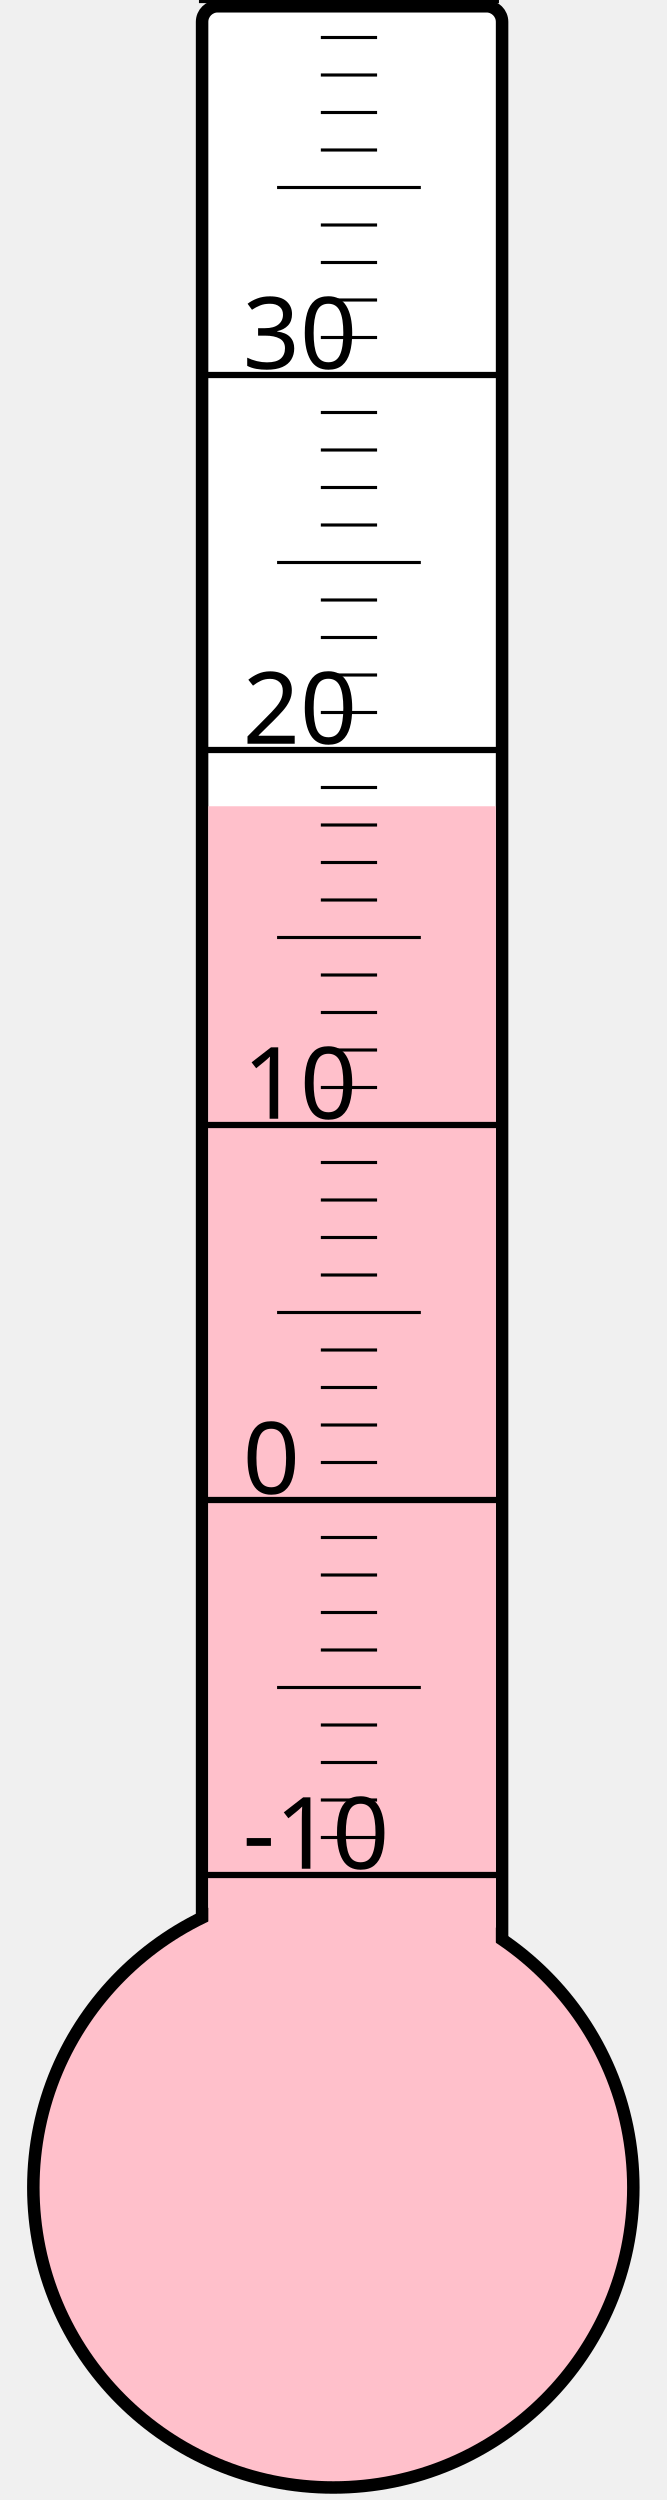
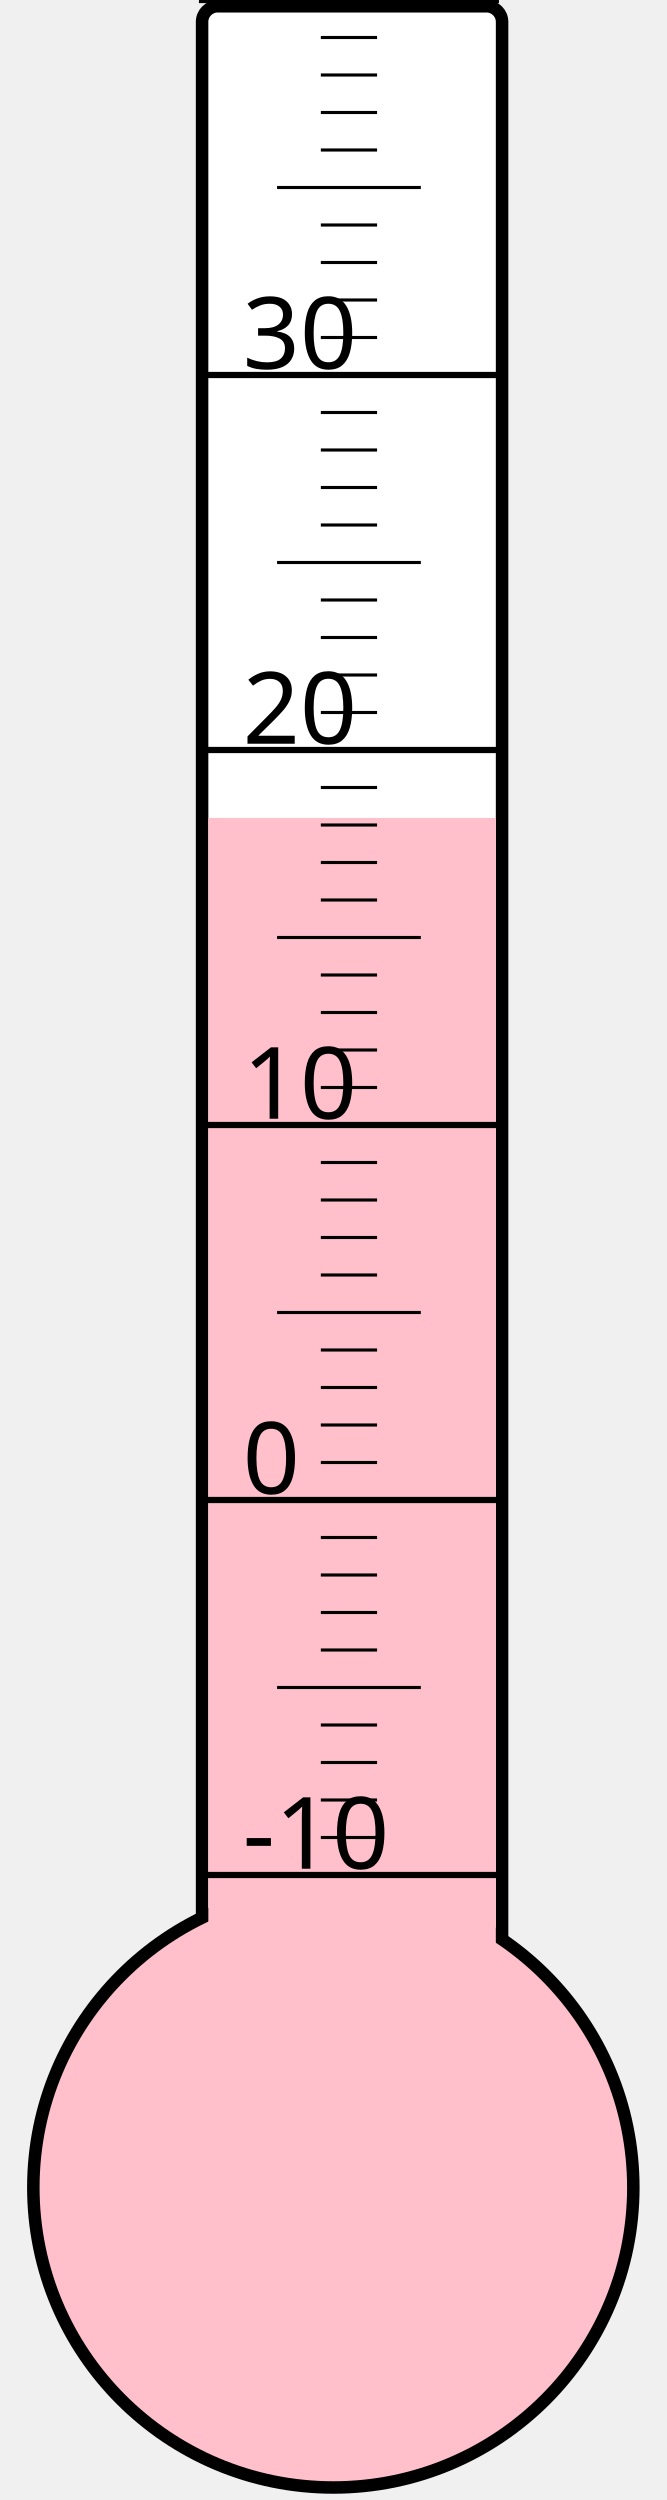
<svg xmlns="http://www.w3.org/2000/svg" width="40px" height="150px" viewBox="0 0 200 800">
  <rect width="200" height="800" x="0" y="0" style="fill: #ffffeb; fill-opacity: 0;" />
  <rect width="96" height="680" x="58" y="2" rx="5" ry="5" style="fill: white; fill-opacity: 1; stroke: black; stroke-width: 4;" />
  <circle cx="100" cy="700" r="96" style="fill: pink; stroke: black; stroke-width: 4;" />
-   <rect width="92" height="442.0" x="60" y="258.0" style="fill: pink; fill-opacity: 1; stroke-width: 0;" />
+   <rect width="92" height="438.25" x="60" y="261.75" style="fill: pink; fill-opacity: 1; stroke-width: 0;" />
  <text x="71" y="598" style="font-family: sans-serif; font-size: 24pt;">-10</text>
  <text x="71" y="478" style="font-family: sans-serif; font-size: 24pt;">0</text>
  <text x="71" y="358" style="font-family: sans-serif; font-size: 24pt;">10</text>
  <text x="71" y="238" style="font-family: sans-serif; font-size: 24pt;">20</text>
  <text x="71" y="118" style="font-family: sans-serif; font-size: 24pt;">30</text>
  <g style="stroke: black;">
    <line x1="57" y1="600" x2="153" y2="600" style="stroke-width: 2;" />
    <line x1="96" y1="588" x2="114" y2="588" style="stroke-width: 1;" />
    <line x1="96" y1="576" x2="114" y2="576" style="stroke-width: 1;" />
    <line x1="96" y1="564" x2="114" y2="564" style="stroke-width: 1;" />
    <line x1="96" y1="552" x2="114" y2="552" style="stroke-width: 1;" />
    <line x1="82" y1="540" x2="128" y2="540" style="stroke-width: 1;" />
    <line x1="96" y1="528" x2="114" y2="528" style="stroke-width: 1;" />
    <line x1="96" y1="516" x2="114" y2="516" style="stroke-width: 1;" />
    <line x1="96" y1="504" x2="114" y2="504" style="stroke-width: 1;" />
    <line x1="96" y1="492" x2="114" y2="492" style="stroke-width: 1;" />
    <line x1="57" y1="480" x2="153" y2="480" style="stroke-width: 2;" />
    <line x1="96" y1="468" x2="114" y2="468" style="stroke-width: 1;" />
    <line x1="96" y1="456" x2="114" y2="456" style="stroke-width: 1;" />
    <line x1="96" y1="444" x2="114" y2="444" style="stroke-width: 1;" />
    <line x1="96" y1="432" x2="114" y2="432" style="stroke-width: 1;" />
    <line x1="82" y1="420" x2="128" y2="420" style="stroke-width: 1;" />
    <line x1="96" y1="408" x2="114" y2="408" style="stroke-width: 1;" />
    <line x1="96" y1="396" x2="114" y2="396" style="stroke-width: 1;" />
    <line x1="96" y1="384" x2="114" y2="384" style="stroke-width: 1;" />
    <line x1="96" y1="372" x2="114" y2="372" style="stroke-width: 1;" />
    <line x1="57" y1="360" x2="153" y2="360" style="stroke-width: 2;" />
    <line x1="96" y1="348" x2="114" y2="348" style="stroke-width: 1;" />
    <line x1="96" y1="336" x2="114" y2="336" style="stroke-width: 1;" />
    <line x1="96" y1="324" x2="114" y2="324" style="stroke-width: 1;" />
    <line x1="96" y1="312" x2="114" y2="312" style="stroke-width: 1;" />
    <line x1="82" y1="300" x2="128" y2="300" style="stroke-width: 1;" />
    <line x1="96" y1="288" x2="114" y2="288" style="stroke-width: 1;" />
    <line x1="96" y1="276" x2="114" y2="276" style="stroke-width: 1;" />
    <line x1="96" y1="264" x2="114" y2="264" style="stroke-width: 1;" />
    <line x1="96" y1="252" x2="114" y2="252" style="stroke-width: 1;" />
    <line x1="57" y1="240" x2="153" y2="240" style="stroke-width: 2;" />
    <line x1="96" y1="228" x2="114" y2="228" style="stroke-width: 1;" />
    <line x1="96" y1="216" x2="114" y2="216" style="stroke-width: 1;" />
    <line x1="96" y1="204" x2="114" y2="204" style="stroke-width: 1;" />
    <line x1="96" y1="192" x2="114" y2="192" style="stroke-width: 1;" />
    <line x1="82" y1="180" x2="128" y2="180" style="stroke-width: 1;" />
    <line x1="96" y1="168" x2="114" y2="168" style="stroke-width: 1;" />
    <line x1="96" y1="156" x2="114" y2="156" style="stroke-width: 1;" />
    <line x1="96" y1="144" x2="114" y2="144" style="stroke-width: 1;" />
    <line x1="96" y1="132" x2="114" y2="132" style="stroke-width: 1;" />
    <line x1="57" y1="120" x2="153" y2="120" style="stroke-width: 2;" />
    <line x1="96" y1="108" x2="114" y2="108" style="stroke-width: 1;" />
    <line x1="96" y1="96" x2="114" y2="96" style="stroke-width: 1;" />
    <line x1="96" y1="84" x2="114" y2="84" style="stroke-width: 1;" />
    <line x1="96" y1="72" x2="114" y2="72" style="stroke-width: 1;" />
    <line x1="82" y1="60" x2="128" y2="60" style="stroke-width: 1;" />
    <line x1="96" y1="48" x2="114" y2="48" style="stroke-width: 1;" />
    <line x1="96" y1="36" x2="114" y2="36" style="stroke-width: 1;" />
    <line x1="96" y1="24" x2="114" y2="24" style="stroke-width: 1;" />
    <line x1="96" y1="12" x2="114" y2="12" style="stroke-width: 1;" />
    <line x1="57" y1="0" x2="153" y2="0" style="stroke-width: 2;" />
  </g>
</svg>
